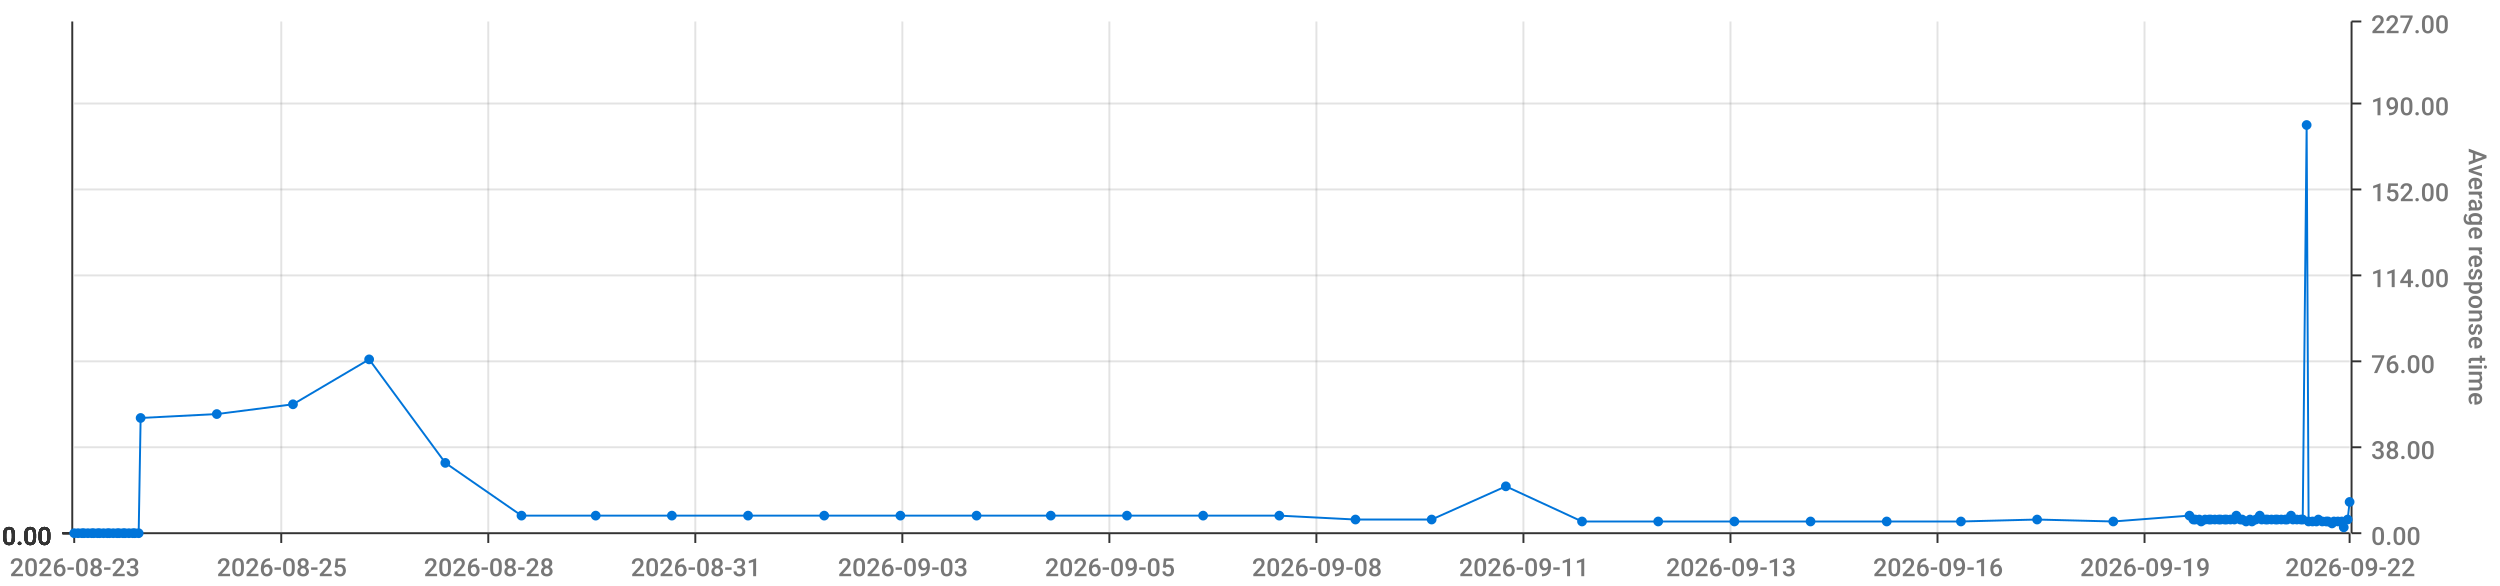
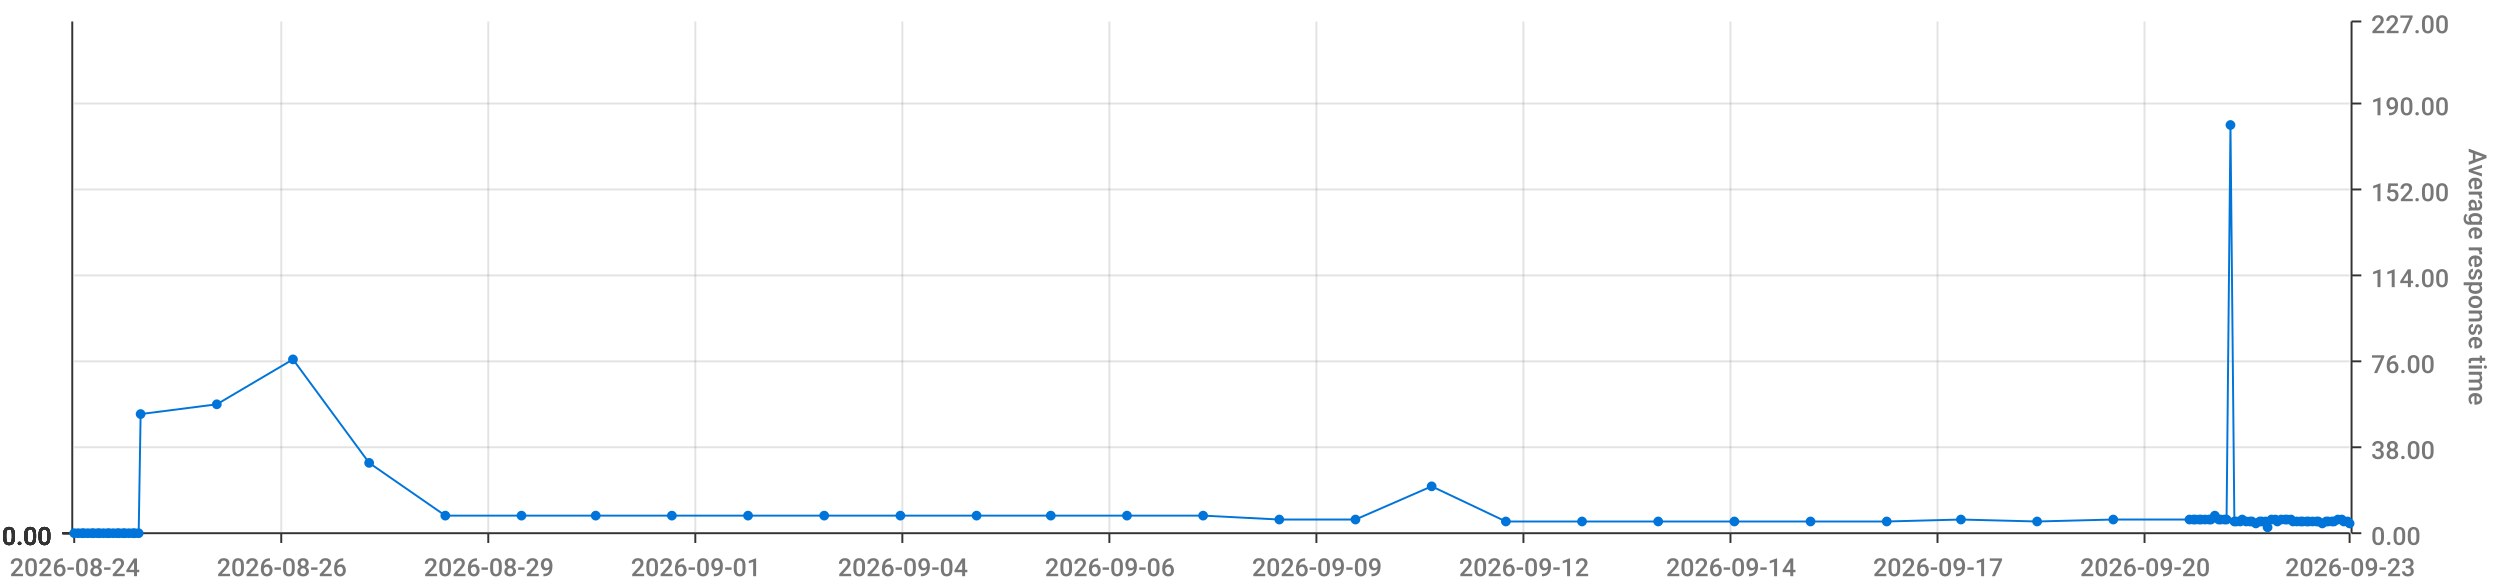
<svg xmlns="http://www.w3.org/2000/svg" viewBox="0 0 1280 300">
  <path d="M 0 0 L 1280 0 L 1280 300 L 0 300 L 0 0" style="stroke-width:0;stroke:rgba(255,255,255,1.0);fill:rgba(255,255,255,0.0)" />
  <path d="M 38 11 L 1203 11 L 1203 273 L 38 273 L 38 11" style="stroke-width:0;stroke:rgba(255,255,255,1.0);fill:rgba(255,255,255,0.0)" />
  <path d="M 38 273 L 1203 273" style="stroke-width:1;stroke:rgba(51,51,51,1.0);fill:rgba(255,255,255,0.0)" />
  <path d="M 38 273 L 38 278" style="stroke-width:1;stroke:rgba(51,51,51,1.0);fill:rgba(255,255,255,0.0)" />
-   <text x="5" y="295" style="stroke-width:0;stroke:none;fill:rgba(119,119,119,1.0);font-size:12.8px;font-family:'Roboto Medium',sans-serif">2026-08-23</text>
+   <text x="5" y="295" style="stroke-width:0;stroke:none;fill:rgba(119,119,119,1.0);font-size:12.8px;font-family:'Roboto Medium',sans-serif">2026-08-24</text>
  <path d="M 144 273 L 144 278" style="stroke-width:1;stroke:rgba(51,51,51,1.0);fill:rgba(255,255,255,0.0)" />
-   <text x="111" y="295" style="stroke-width:0;stroke:none;fill:rgba(119,119,119,1.0);font-size:12.8px;font-family:'Roboto Medium',sans-serif">2026-08-25</text>
+   <text x="111" y="295" style="stroke-width:0;stroke:none;fill:rgba(119,119,119,1.0);font-size:12.8px;font-family:'Roboto Medium',sans-serif">2026-08-26</text>
  <path d="M 250 273 L 250 278" style="stroke-width:1;stroke:rgba(51,51,51,1.0);fill:rgba(255,255,255,0.0)" />
-   <text x="217" y="295" style="stroke-width:0;stroke:none;fill:rgba(119,119,119,1.0);font-size:12.8px;font-family:'Roboto Medium',sans-serif">2026-08-28</text>
+   <text x="217" y="295" style="stroke-width:0;stroke:none;fill:rgba(119,119,119,1.0);font-size:12.8px;font-family:'Roboto Medium',sans-serif">2026-08-29</text>
  <path d="M 356 273 L 356 278" style="stroke-width:1;stroke:rgba(51,51,51,1.0);fill:rgba(255,255,255,0.0)" />
-   <text x="323" y="295" style="stroke-width:0;stroke:none;fill:rgba(119,119,119,1.0);font-size:12.8px;font-family:'Roboto Medium',sans-serif">2026-08-31</text>
+   <text x="323" y="295" style="stroke-width:0;stroke:none;fill:rgba(119,119,119,1.0);font-size:12.8px;font-family:'Roboto Medium',sans-serif">2026-09-01</text>
  <path d="M 462 273 L 462 278" style="stroke-width:1;stroke:rgba(51,51,51,1.0);fill:rgba(255,255,255,0.0)" />
-   <text x="429" y="295" style="stroke-width:0;stroke:none;fill:rgba(119,119,119,1.0);font-size:12.8px;font-family:'Roboto Medium',sans-serif">2026-09-03</text>
+   <text x="429" y="295" style="stroke-width:0;stroke:none;fill:rgba(119,119,119,1.0);font-size:12.8px;font-family:'Roboto Medium',sans-serif">2026-09-04</text>
  <path d="M 568 273 L 568 278" style="stroke-width:1;stroke:rgba(51,51,51,1.0);fill:rgba(255,255,255,0.0)" />
-   <text x="535" y="295" style="stroke-width:0;stroke:none;fill:rgba(119,119,119,1.0);font-size:12.8px;font-family:'Roboto Medium',sans-serif">2026-09-05</text>
+   <text x="535" y="295" style="stroke-width:0;stroke:none;fill:rgba(119,119,119,1.0);font-size:12.8px;font-family:'Roboto Medium',sans-serif">2026-09-06</text>
  <path d="M 674 273 L 674 278" style="stroke-width:1;stroke:rgba(51,51,51,1.0);fill:rgba(255,255,255,0.0)" />
-   <text x="641" y="295" style="stroke-width:0;stroke:none;fill:rgba(119,119,119,1.0);font-size:12.8px;font-family:'Roboto Medium',sans-serif">2026-09-08</text>
+   <text x="641" y="295" style="stroke-width:0;stroke:none;fill:rgba(119,119,119,1.0);font-size:12.8px;font-family:'Roboto Medium',sans-serif">2026-09-09</text>
  <path d="M 780 273 L 780 278" style="stroke-width:1;stroke:rgba(51,51,51,1.0);fill:rgba(255,255,255,0.0)" />
-   <text x="747" y="295" style="stroke-width:0;stroke:none;fill:rgba(119,119,119,1.0);font-size:12.8px;font-family:'Roboto Medium',sans-serif">2026-09-11</text>
+   <text x="747" y="295" style="stroke-width:0;stroke:none;fill:rgba(119,119,119,1.0);font-size:12.8px;font-family:'Roboto Medium',sans-serif">2026-09-12</text>
  <path d="M 886 273 L 886 278" style="stroke-width:1;stroke:rgba(51,51,51,1.0);fill:rgba(255,255,255,0.0)" />
-   <text x="853" y="295" style="stroke-width:0;stroke:none;fill:rgba(119,119,119,1.0);font-size:12.8px;font-family:'Roboto Medium',sans-serif">2026-09-13</text>
+   <text x="853" y="295" style="stroke-width:0;stroke:none;fill:rgba(119,119,119,1.0);font-size:12.8px;font-family:'Roboto Medium',sans-serif">2026-09-14</text>
  <path d="M 992 273 L 992 278" style="stroke-width:1;stroke:rgba(51,51,51,1.0);fill:rgba(255,255,255,0.0)" />
-   <text x="959" y="295" style="stroke-width:0;stroke:none;fill:rgba(119,119,119,1.0);font-size:12.8px;font-family:'Roboto Medium',sans-serif">2026-09-16</text>
+   <text x="959" y="295" style="stroke-width:0;stroke:none;fill:rgba(119,119,119,1.0);font-size:12.8px;font-family:'Roboto Medium',sans-serif">2026-09-17</text>
  <path d="M 1098 273 L 1098 278" style="stroke-width:1;stroke:rgba(51,51,51,1.0);fill:rgba(255,255,255,0.0)" />
-   <text x="1065" y="295" style="stroke-width:0;stroke:none;fill:rgba(119,119,119,1.0);font-size:12.8px;font-family:'Roboto Medium',sans-serif">2026-09-19</text>
+   <text x="1065" y="295" style="stroke-width:0;stroke:none;fill:rgba(119,119,119,1.0);font-size:12.8px;font-family:'Roboto Medium',sans-serif">2026-09-20</text>
  <path d="M 1203 273 L 1203 278" style="stroke-width:1;stroke:rgba(51,51,51,1.0);fill:rgba(255,255,255,0.0)" />
-   <text x="1170" y="295" style="stroke-width:0;stroke:none;fill:rgba(119,119,119,1.0);font-size:12.8px;font-family:'Roboto Medium',sans-serif">2026-09-22</text>
+   <text x="1170" y="295" style="stroke-width:0;stroke:none;fill:rgba(119,119,119,1.0);font-size:12.8px;font-family:'Roboto Medium',sans-serif">2026-09-23</text>
  <path d="M 144 273 L 144 11" style="stroke-width:1;stroke:rgba(119,119,119,0.2);fill:none" />
  <path d="M 250 273 L 250 11" style="stroke-width:1;stroke:rgba(119,119,119,0.2);fill:none" />
  <path d="M 356 273 L 356 11" style="stroke-width:1;stroke:rgba(119,119,119,0.2);fill:none" />
  <path d="M 462 273 L 462 11" style="stroke-width:1;stroke:rgba(119,119,119,0.2);fill:none" />
  <path d="M 568 273 L 568 11" style="stroke-width:1;stroke:rgba(119,119,119,0.2);fill:none" />
  <path d="M 674 273 L 674 11" style="stroke-width:1;stroke:rgba(119,119,119,0.2);fill:none" />
  <path d="M 780 273 L 780 11" style="stroke-width:1;stroke:rgba(119,119,119,0.2);fill:none" />
  <path d="M 886 273 L 886 11" style="stroke-width:1;stroke:rgba(119,119,119,0.2);fill:none" />
  <path d="M 992 273 L 992 11" style="stroke-width:1;stroke:rgba(119,119,119,0.2);fill:none" />
  <path d="M 1098 273 L 1098 11" style="stroke-width:1;stroke:rgba(119,119,119,0.2);fill:none" />
  <path d="M 1204 273 L 1204 11" style="stroke-width:1;stroke:rgba(51,51,51,1.0);fill:rgba(255,255,255,0.0)" />
  <path d="M 1204 273 L 1209 273" style="stroke-width:1;stroke:rgba(51,51,51,1.0);fill:rgba(255,255,255,0.0)" />
  <text x="1214" y="279" style="stroke-width:0;stroke:none;fill:rgba(119,119,119,1.0);font-size:12.8px;font-family:'Roboto Medium',sans-serif">0.00</text>
  <path d="M 1204 229 L 1209 229" style="stroke-width:1;stroke:rgba(51,51,51,1.0);fill:rgba(255,255,255,0.0)" />
  <text x="1214" y="235" style="stroke-width:0;stroke:none;fill:rgba(119,119,119,1.0);font-size:12.8px;font-family:'Roboto Medium',sans-serif">38.00</text>
  <path d="M 1204 185 L 1209 185" style="stroke-width:1;stroke:rgba(51,51,51,1.0);fill:rgba(255,255,255,0.0)" />
  <text x="1214" y="191" style="stroke-width:0;stroke:none;fill:rgba(119,119,119,1.0);font-size:12.8px;font-family:'Roboto Medium',sans-serif">76.00</text>
  <path d="M 1204 141 L 1209 141" style="stroke-width:1;stroke:rgba(51,51,51,1.0);fill:rgba(255,255,255,0.0)" />
  <text x="1214" y="147" style="stroke-width:0;stroke:none;fill:rgba(119,119,119,1.0);font-size:12.8px;font-family:'Roboto Medium',sans-serif">114.00</text>
  <path d="M 1204 97 L 1209 97" style="stroke-width:1;stroke:rgba(51,51,51,1.0);fill:rgba(255,255,255,0.0)" />
  <text x="1214" y="103" style="stroke-width:0;stroke:none;fill:rgba(119,119,119,1.0);font-size:12.8px;font-family:'Roboto Medium',sans-serif">152.00</text>
  <path d="M 1204 53 L 1209 53" style="stroke-width:1;stroke:rgba(51,51,51,1.0);fill:rgba(255,255,255,0.0)" />
  <text x="1214" y="59" style="stroke-width:0;stroke:none;fill:rgba(119,119,119,1.0);font-size:12.8px;font-family:'Roboto Medium',sans-serif">190.00</text>
  <path d="M 1204 11 L 1209 11" style="stroke-width:1;stroke:rgba(51,51,51,1.0);fill:rgba(255,255,255,0.0)" />
  <text x="1214" y="17" style="stroke-width:0;stroke:none;fill:rgba(119,119,119,1.0);font-size:12.8px;font-family:'Roboto Medium',sans-serif">227.00</text>
  <text x="1264" y="76" style="stroke-width:0;stroke:none;fill:rgba(119,119,119,1.0);font-size:12.8px;font-family:'Roboto Medium',sans-serif" transform="rotate(90.00,1264,76)">Average response time</text>
  <path d="M 38 273 L 1203 273" style="stroke-width:0;stroke:rgba(255,255,255,0.0);fill:none" />
  <path d="M 38 229 L 1203 229" style="stroke-width:1;stroke:rgba(119,119,119,0.2);fill:none" />
  <path d="M 38 185 L 1203 185" style="stroke-width:1;stroke:rgba(119,119,119,0.2);fill:none" />
  <path d="M 38 141 L 1203 141" style="stroke-width:1;stroke:rgba(119,119,119,0.2);fill:none" />
  <path d="M 38 97 L 1203 97" style="stroke-width:1;stroke:rgba(119,119,119,0.2);fill:none" />
  <path d="M 38 53 L 1203 53" style="stroke-width:1;stroke:rgba(119,119,119,0.2);fill:none" />
  <path d="M 37 273 L 37 11" style="stroke-width:1;stroke:rgba(51,51,51,1.0);fill:rgba(255,255,255,0.0)" />
  <path d="M 37 273 L 32 273" style="stroke-width:1;stroke:rgba(51,51,51,1.0);fill:rgba(255,255,255,0.0)" />
  <text x="1" y="279" style="stroke-width:0;stroke:none;fill:rgba(51,51,51,1.0);font-size:12.8px;font-family:'Roboto Medium',sans-serif">0.00</text>
  <path d="M 37 273 L 32 273" style="stroke-width:1;stroke:rgba(51,51,51,1.0);fill:rgba(255,255,255,0.0)" />
  <text x="1" y="279" style="stroke-width:0;stroke:none;fill:rgba(51,51,51,1.0);font-size:12.8px;font-family:'Roboto Medium',sans-serif">0.00</text>
  <path d="M 37 273 L 32 273" style="stroke-width:1;stroke:rgba(51,51,51,1.0);fill:rgba(255,255,255,0.0)" />
  <text x="1" y="279" style="stroke-width:0;stroke:none;fill:rgba(51,51,51,1.0);font-size:12.8px;font-family:'Roboto Medium',sans-serif">0.00</text>
  <path d="M 37 273 L 32 273" style="stroke-width:1;stroke:rgba(51,51,51,1.0);fill:rgba(255,255,255,0.0)" />
  <text x="1" y="279" style="stroke-width:0;stroke:none;fill:rgba(51,51,51,1.0);font-size:12.8px;font-family:'Roboto Medium',sans-serif">0.00</text>
  <path d="M 37 273 L 32 273" style="stroke-width:1;stroke:rgba(51,51,51,1.0);fill:rgba(255,255,255,0.0)" />
  <text x="1" y="279" style="stroke-width:0;stroke:none;fill:rgba(51,51,51,1.0);font-size:12.8px;font-family:'Roboto Medium',sans-serif">0.00</text>
  <path d="M 37 273 L 32 273" style="stroke-width:1;stroke:rgba(51,51,51,1.0);fill:rgba(255,255,255,0.0)" />
  <text x="1" y="279" style="stroke-width:0;stroke:none;fill:rgba(51,51,51,1.0);font-size:12.8px;font-family:'Roboto Medium',sans-serif">0.00</text>
  <path d="M 37 273 L 32 273" style="stroke-width:1;stroke:rgba(51,51,51,1.0);fill:rgba(255,255,255,0.0)" />
  <text x="1" y="279" style="stroke-width:0;stroke:none;fill:rgba(51,51,51,1.0);font-size:12.8px;font-family:'Roboto Medium',sans-serif">0.00</text>
  <path d="M 38 273 L 1203 273" style="stroke-width:0;stroke:rgba(255,255,255,0.0);fill:none" />
  <path d="M 38 273 L 1203 273" style="stroke-width:0;stroke:rgba(255,255,255,0.0);fill:none" />
  <path d="M 38 273 L 1203 273" style="stroke-width:0;stroke:rgba(255,255,255,0.0);fill:none" />
  <path d="M 38 273 L 1203 273" style="stroke-width:0;stroke:rgba(255,255,255,0.0);fill:none" />
  <path d="M 38 273 L 1203 273" style="stroke-width:0;stroke:rgba(255,255,255,0.0);fill:none" />
  <path d="M 38 273 L 1203 273" style="stroke-width:0;stroke:rgba(255,255,255,0.0);fill:none" />
-   <path d="M 38 273 L 40 273 L 42 273 L 43 273 L 45 273 L 47 273 L 48 273 L 50 273 L 51 273 L 53 273 L 55 273 L 56 273 L 58 273 L 60 273 L 61 273 L 63 273 L 64 273 L 66 273 L 68 273 L 69 273 L 71 273 L 72 214 L 111 212 L 150 207 L 189 184 L 228 237 L 267 264 L 305 264 L 344 264 L 383 264 L 422 264 L 461 264 L 500 264 L 538 264 L 577 264 L 616 264 L 655 264 L 694 266 L 733 266 L 771 249 L 810 267 L 849 267 L 888 267 L 927 267 L 966 267 L 1004 267 L 1043 266 L 1082 267 L 1121 264 L 1123 266 L 1124 266 L 1126 266 L 1127 267 L 1129 266 L 1131 266 L 1132 266 L 1134 266 L 1136 266 L 1137 266 L 1139 266 L 1140 266 L 1142 266 L 1144 266 L 1145 264 L 1147 266 L 1148 266 L 1150 267 L 1152 266 L 1153 267 L 1155 266 L 1157 264 L 1158 266 L 1160 266 L 1161 266 L 1163 266 L 1165 266 L 1166 266 L 1168 266 L 1170 266 L 1171 266 L 1173 264 L 1174 266 L 1176 266 L 1178 266 L 1179 266 L 1181 64 L 1182 267 L 1184 267 L 1186 267 L 1187 266 L 1189 267 L 1191 267 L 1192 267 L 1194 268 L 1195 267 L 1197 267 L 1199 267 L 1200 270 L 1202 266 L 1203 257" style="stroke-width:1;stroke:rgba(0,116,217,1.0);fill:rgba(255,255,255,0.0)" />
+   <path d="M 38 273 L 40 273 L 42 273 L 43 273 L 45 273 L 47 273 L 48 273 L 50 273 L 51 273 L 53 273 L 55 273 L 56 273 L 58 273 L 60 273 L 61 273 L 63 273 L 64 273 L 66 273 L 68 273 L 69 273 L 71 273 L 72 212 L 111 207 L 150 184 L 189 237 L 228 264 L 267 264 L 305 264 L 344 264 L 383 264 L 422 264 L 461 264 L 500 264 L 538 264 L 577 264 L 616 264 L 655 266 L 694 266 L 733 249 L 771 267 L 810 267 L 849 267 L 888 267 L 927 267 L 966 267 L 1004 266 L 1043 267 L 1082 266 L 1121 266 L 1123 266 L 1124 266 L 1126 266 L 1127 266 L 1129 266 L 1131 266 L 1132 266 L 1134 264 L 1136 266 L 1137 266 L 1139 266 L 1140 266 L 1142 64 L 1144 267 L 1145 267 L 1147 267 L 1148 266 L 1150 267 L 1152 267 L 1153 267 L 1155 268 L 1157 267 L 1158 267 L 1160 267 L 1161 270 L 1163 266 L 1165 266 L 1166 267 L 1168 266 L 1170 266 L 1171 266 L 1173 266 L 1174 267 L 1176 267 L 1178 267 L 1179 267 L 1181 267 L 1182 267 L 1184 267 L 1186 267 L 1187 267 L 1189 268 L 1191 267 L 1192 267 L 1194 267 L 1195 267 L 1197 266 L 1199 266 L 1200 267 L 1202 267 L 1203 268" style="stroke-width:1;stroke:rgba(0,116,217,1.0);fill:rgba(255,255,255,0.0)" />
  <circle cx="38" cy="273" r="2" style="stroke-width:1;stroke:rgba(0,116,217,1.0);fill:rgba(0,116,217,1.0)" />
  <path d="" style="stroke-width:1;stroke:rgba(0,116,217,1.0);fill:rgba(0,116,217,1.0)" />
  <circle cx="40" cy="273" r="2" style="stroke-width:1;stroke:rgba(0,116,217,1.0);fill:rgba(0,116,217,1.0)" />
  <path d="" style="stroke-width:1;stroke:rgba(0,116,217,1.0);fill:rgba(0,116,217,1.0)" />
  <circle cx="42" cy="273" r="2" style="stroke-width:1;stroke:rgba(0,116,217,1.0);fill:rgba(0,116,217,1.0)" />
  <path d="" style="stroke-width:1;stroke:rgba(0,116,217,1.0);fill:rgba(0,116,217,1.0)" />
  <circle cx="43" cy="273" r="2" style="stroke-width:1;stroke:rgba(0,116,217,1.0);fill:rgba(0,116,217,1.0)" />
  <path d="" style="stroke-width:1;stroke:rgba(0,116,217,1.0);fill:rgba(0,116,217,1.0)" />
  <circle cx="45" cy="273" r="2" style="stroke-width:1;stroke:rgba(0,116,217,1.0);fill:rgba(0,116,217,1.0)" />
  <path d="" style="stroke-width:1;stroke:rgba(0,116,217,1.0);fill:rgba(0,116,217,1.0)" />
  <circle cx="47" cy="273" r="2" style="stroke-width:1;stroke:rgba(0,116,217,1.0);fill:rgba(0,116,217,1.0)" />
  <path d="" style="stroke-width:1;stroke:rgba(0,116,217,1.0);fill:rgba(0,116,217,1.0)" />
  <circle cx="48" cy="273" r="2" style="stroke-width:1;stroke:rgba(0,116,217,1.0);fill:rgba(0,116,217,1.0)" />
  <path d="" style="stroke-width:1;stroke:rgba(0,116,217,1.0);fill:rgba(0,116,217,1.0)" />
  <circle cx="50" cy="273" r="2" style="stroke-width:1;stroke:rgba(0,116,217,1.0);fill:rgba(0,116,217,1.0)" />
  <path d="" style="stroke-width:1;stroke:rgba(0,116,217,1.0);fill:rgba(0,116,217,1.0)" />
  <circle cx="51" cy="273" r="2" style="stroke-width:1;stroke:rgba(0,116,217,1.0);fill:rgba(0,116,217,1.0)" />
  <path d="" style="stroke-width:1;stroke:rgba(0,116,217,1.0);fill:rgba(0,116,217,1.0)" />
  <circle cx="53" cy="273" r="2" style="stroke-width:1;stroke:rgba(0,116,217,1.0);fill:rgba(0,116,217,1.0)" />
  <path d="" style="stroke-width:1;stroke:rgba(0,116,217,1.0);fill:rgba(0,116,217,1.0)" />
  <circle cx="55" cy="273" r="2" style="stroke-width:1;stroke:rgba(0,116,217,1.0);fill:rgba(0,116,217,1.0)" />
  <path d="" style="stroke-width:1;stroke:rgba(0,116,217,1.0);fill:rgba(0,116,217,1.0)" />
  <circle cx="56" cy="273" r="2" style="stroke-width:1;stroke:rgba(0,116,217,1.0);fill:rgba(0,116,217,1.0)" />
  <path d="" style="stroke-width:1;stroke:rgba(0,116,217,1.0);fill:rgba(0,116,217,1.0)" />
  <circle cx="58" cy="273" r="2" style="stroke-width:1;stroke:rgba(0,116,217,1.0);fill:rgba(0,116,217,1.0)" />
  <path d="" style="stroke-width:1;stroke:rgba(0,116,217,1.0);fill:rgba(0,116,217,1.0)" />
  <circle cx="60" cy="273" r="2" style="stroke-width:1;stroke:rgba(0,116,217,1.0);fill:rgba(0,116,217,1.0)" />
  <path d="" style="stroke-width:1;stroke:rgba(0,116,217,1.0);fill:rgba(0,116,217,1.0)" />
  <circle cx="61" cy="273" r="2" style="stroke-width:1;stroke:rgba(0,116,217,1.0);fill:rgba(0,116,217,1.0)" />
  <path d="" style="stroke-width:1;stroke:rgba(0,116,217,1.0);fill:rgba(0,116,217,1.0)" />
  <circle cx="63" cy="273" r="2" style="stroke-width:1;stroke:rgba(0,116,217,1.0);fill:rgba(0,116,217,1.0)" />
  <path d="" style="stroke-width:1;stroke:rgba(0,116,217,1.0);fill:rgba(0,116,217,1.0)" />
  <circle cx="64" cy="273" r="2" style="stroke-width:1;stroke:rgba(0,116,217,1.0);fill:rgba(0,116,217,1.0)" />
  <path d="" style="stroke-width:1;stroke:rgba(0,116,217,1.0);fill:rgba(0,116,217,1.0)" />
  <circle cx="66" cy="273" r="2" style="stroke-width:1;stroke:rgba(0,116,217,1.0);fill:rgba(0,116,217,1.0)" />
  <path d="" style="stroke-width:1;stroke:rgba(0,116,217,1.0);fill:rgba(0,116,217,1.0)" />
  <circle cx="68" cy="273" r="2" style="stroke-width:1;stroke:rgba(0,116,217,1.0);fill:rgba(0,116,217,1.0)" />
  <path d="" style="stroke-width:1;stroke:rgba(0,116,217,1.0);fill:rgba(0,116,217,1.0)" />
  <circle cx="69" cy="273" r="2" style="stroke-width:1;stroke:rgba(0,116,217,1.0);fill:rgba(0,116,217,1.0)" />
  <path d="" style="stroke-width:1;stroke:rgba(0,116,217,1.0);fill:rgba(0,116,217,1.0)" />
  <circle cx="71" cy="273" r="2" style="stroke-width:1;stroke:rgba(0,116,217,1.0);fill:rgba(0,116,217,1.0)" />
  <path d="" style="stroke-width:1;stroke:rgba(0,116,217,1.0);fill:rgba(0,116,217,1.0)" />
-   <circle cx="72" cy="214" r="2" style="stroke-width:1;stroke:rgba(0,116,217,1.0);fill:rgba(0,116,217,1.0)" />
-   <path d="" style="stroke-width:1;stroke:rgba(0,116,217,1.0);fill:rgba(0,116,217,1.0)" />
-   <circle cx="111" cy="212" r="2" style="stroke-width:1;stroke:rgba(0,116,217,1.0);fill:rgba(0,116,217,1.0)" />
-   <path d="" style="stroke-width:1;stroke:rgba(0,116,217,1.0);fill:rgba(0,116,217,1.0)" />
-   <circle cx="150" cy="207" r="2" style="stroke-width:1;stroke:rgba(0,116,217,1.0);fill:rgba(0,116,217,1.0)" />
-   <path d="" style="stroke-width:1;stroke:rgba(0,116,217,1.0);fill:rgba(0,116,217,1.0)" />
-   <circle cx="189" cy="184" r="2" style="stroke-width:1;stroke:rgba(0,116,217,1.0);fill:rgba(0,116,217,1.0)" />
-   <path d="" style="stroke-width:1;stroke:rgba(0,116,217,1.0);fill:rgba(0,116,217,1.0)" />
-   <circle cx="228" cy="237" r="2" style="stroke-width:1;stroke:rgba(0,116,217,1.0);fill:rgba(0,116,217,1.0)" />
+   <circle cx="72" cy="212" r="2" style="stroke-width:1;stroke:rgba(0,116,217,1.0);fill:rgba(0,116,217,1.0)" />
+   <path d="" style="stroke-width:1;stroke:rgba(0,116,217,1.0);fill:rgba(0,116,217,1.0)" />
+   <circle cx="111" cy="207" r="2" style="stroke-width:1;stroke:rgba(0,116,217,1.0);fill:rgba(0,116,217,1.0)" />
+   <path d="" style="stroke-width:1;stroke:rgba(0,116,217,1.0);fill:rgba(0,116,217,1.0)" />
+   <circle cx="150" cy="184" r="2" style="stroke-width:1;stroke:rgba(0,116,217,1.0);fill:rgba(0,116,217,1.0)" />
+   <path d="" style="stroke-width:1;stroke:rgba(0,116,217,1.0);fill:rgba(0,116,217,1.0)" />
+   <circle cx="189" cy="237" r="2" style="stroke-width:1;stroke:rgba(0,116,217,1.0);fill:rgba(0,116,217,1.0)" />
+   <path d="" style="stroke-width:1;stroke:rgba(0,116,217,1.0);fill:rgba(0,116,217,1.0)" />
+   <circle cx="228" cy="264" r="2" style="stroke-width:1;stroke:rgba(0,116,217,1.0);fill:rgba(0,116,217,1.0)" />
  <path d="" style="stroke-width:1;stroke:rgba(0,116,217,1.0);fill:rgba(0,116,217,1.0)" />
  <circle cx="267" cy="264" r="2" style="stroke-width:1;stroke:rgba(0,116,217,1.0);fill:rgba(0,116,217,1.0)" />
  <path d="" style="stroke-width:1;stroke:rgba(0,116,217,1.0);fill:rgba(0,116,217,1.0)" />
  <circle cx="305" cy="264" r="2" style="stroke-width:1;stroke:rgba(0,116,217,1.0);fill:rgba(0,116,217,1.0)" />
  <path d="" style="stroke-width:1;stroke:rgba(0,116,217,1.0);fill:rgba(0,116,217,1.0)" />
  <circle cx="344" cy="264" r="2" style="stroke-width:1;stroke:rgba(0,116,217,1.0);fill:rgba(0,116,217,1.0)" />
  <path d="" style="stroke-width:1;stroke:rgba(0,116,217,1.0);fill:rgba(0,116,217,1.0)" />
  <circle cx="383" cy="264" r="2" style="stroke-width:1;stroke:rgba(0,116,217,1.0);fill:rgba(0,116,217,1.0)" />
  <path d="" style="stroke-width:1;stroke:rgba(0,116,217,1.0);fill:rgba(0,116,217,1.0)" />
  <circle cx="422" cy="264" r="2" style="stroke-width:1;stroke:rgba(0,116,217,1.0);fill:rgba(0,116,217,1.0)" />
  <path d="" style="stroke-width:1;stroke:rgba(0,116,217,1.0);fill:rgba(0,116,217,1.0)" />
  <circle cx="461" cy="264" r="2" style="stroke-width:1;stroke:rgba(0,116,217,1.0);fill:rgba(0,116,217,1.0)" />
  <path d="" style="stroke-width:1;stroke:rgba(0,116,217,1.0);fill:rgba(0,116,217,1.0)" />
  <circle cx="500" cy="264" r="2" style="stroke-width:1;stroke:rgba(0,116,217,1.0);fill:rgba(0,116,217,1.0)" />
  <path d="" style="stroke-width:1;stroke:rgba(0,116,217,1.0);fill:rgba(0,116,217,1.0)" />
  <circle cx="538" cy="264" r="2" style="stroke-width:1;stroke:rgba(0,116,217,1.0);fill:rgba(0,116,217,1.0)" />
  <path d="" style="stroke-width:1;stroke:rgba(0,116,217,1.0);fill:rgba(0,116,217,1.0)" />
  <circle cx="577" cy="264" r="2" style="stroke-width:1;stroke:rgba(0,116,217,1.0);fill:rgba(0,116,217,1.0)" />
  <path d="" style="stroke-width:1;stroke:rgba(0,116,217,1.0);fill:rgba(0,116,217,1.0)" />
  <circle cx="616" cy="264" r="2" style="stroke-width:1;stroke:rgba(0,116,217,1.0);fill:rgba(0,116,217,1.0)" />
  <path d="" style="stroke-width:1;stroke:rgba(0,116,217,1.0);fill:rgba(0,116,217,1.0)" />
-   <circle cx="655" cy="264" r="2" style="stroke-width:1;stroke:rgba(0,116,217,1.0);fill:rgba(0,116,217,1.0)" />
+   <circle cx="655" cy="266" r="2" style="stroke-width:1;stroke:rgba(0,116,217,1.0);fill:rgba(0,116,217,1.0)" />
  <path d="" style="stroke-width:1;stroke:rgba(0,116,217,1.0);fill:rgba(0,116,217,1.0)" />
  <circle cx="694" cy="266" r="2" style="stroke-width:1;stroke:rgba(0,116,217,1.0);fill:rgba(0,116,217,1.0)" />
  <path d="" style="stroke-width:1;stroke:rgba(0,116,217,1.0);fill:rgba(0,116,217,1.0)" />
-   <circle cx="733" cy="266" r="2" style="stroke-width:1;stroke:rgba(0,116,217,1.0);fill:rgba(0,116,217,1.0)" />
-   <path d="" style="stroke-width:1;stroke:rgba(0,116,217,1.0);fill:rgba(0,116,217,1.0)" />
-   <circle cx="771" cy="249" r="2" style="stroke-width:1;stroke:rgba(0,116,217,1.0);fill:rgba(0,116,217,1.0)" />
+   <circle cx="733" cy="249" r="2" style="stroke-width:1;stroke:rgba(0,116,217,1.0);fill:rgba(0,116,217,1.0)" />
+   <path d="" style="stroke-width:1;stroke:rgba(0,116,217,1.0);fill:rgba(0,116,217,1.0)" />
+   <circle cx="771" cy="267" r="2" style="stroke-width:1;stroke:rgba(0,116,217,1.0);fill:rgba(0,116,217,1.0)" />
  <path d="" style="stroke-width:1;stroke:rgba(0,116,217,1.0);fill:rgba(0,116,217,1.0)" />
  <circle cx="810" cy="267" r="2" style="stroke-width:1;stroke:rgba(0,116,217,1.0);fill:rgba(0,116,217,1.0)" />
  <path d="" style="stroke-width:1;stroke:rgba(0,116,217,1.0);fill:rgba(0,116,217,1.0)" />
  <circle cx="849" cy="267" r="2" style="stroke-width:1;stroke:rgba(0,116,217,1.0);fill:rgba(0,116,217,1.0)" />
  <path d="" style="stroke-width:1;stroke:rgba(0,116,217,1.0);fill:rgba(0,116,217,1.0)" />
  <circle cx="888" cy="267" r="2" style="stroke-width:1;stroke:rgba(0,116,217,1.0);fill:rgba(0,116,217,1.0)" />
  <path d="" style="stroke-width:1;stroke:rgba(0,116,217,1.0);fill:rgba(0,116,217,1.0)" />
  <circle cx="927" cy="267" r="2" style="stroke-width:1;stroke:rgba(0,116,217,1.0);fill:rgba(0,116,217,1.0)" />
  <path d="" style="stroke-width:1;stroke:rgba(0,116,217,1.0);fill:rgba(0,116,217,1.0)" />
  <circle cx="966" cy="267" r="2" style="stroke-width:1;stroke:rgba(0,116,217,1.0);fill:rgba(0,116,217,1.0)" />
  <path d="" style="stroke-width:1;stroke:rgba(0,116,217,1.0);fill:rgba(0,116,217,1.0)" />
-   <circle cx="1004" cy="267" r="2" style="stroke-width:1;stroke:rgba(0,116,217,1.0);fill:rgba(0,116,217,1.0)" />
-   <path d="" style="stroke-width:1;stroke:rgba(0,116,217,1.0);fill:rgba(0,116,217,1.0)" />
-   <circle cx="1043" cy="266" r="2" style="stroke-width:1;stroke:rgba(0,116,217,1.0);fill:rgba(0,116,217,1.0)" />
-   <path d="" style="stroke-width:1;stroke:rgba(0,116,217,1.0);fill:rgba(0,116,217,1.0)" />
-   <circle cx="1082" cy="267" r="2" style="stroke-width:1;stroke:rgba(0,116,217,1.0);fill:rgba(0,116,217,1.0)" />
-   <path d="" style="stroke-width:1;stroke:rgba(0,116,217,1.0);fill:rgba(0,116,217,1.0)" />
-   <circle cx="1121" cy="264" r="2" style="stroke-width:1;stroke:rgba(0,116,217,1.0);fill:rgba(0,116,217,1.0)" />
+   <circle cx="1004" cy="266" r="2" style="stroke-width:1;stroke:rgba(0,116,217,1.0);fill:rgba(0,116,217,1.0)" />
+   <path d="" style="stroke-width:1;stroke:rgba(0,116,217,1.0);fill:rgba(0,116,217,1.0)" />
+   <circle cx="1043" cy="267" r="2" style="stroke-width:1;stroke:rgba(0,116,217,1.0);fill:rgba(0,116,217,1.0)" />
+   <path d="" style="stroke-width:1;stroke:rgba(0,116,217,1.0);fill:rgba(0,116,217,1.0)" />
+   <circle cx="1082" cy="266" r="2" style="stroke-width:1;stroke:rgba(0,116,217,1.0);fill:rgba(0,116,217,1.0)" />
+   <path d="" style="stroke-width:1;stroke:rgba(0,116,217,1.0);fill:rgba(0,116,217,1.0)" />
+   <circle cx="1121" cy="266" r="2" style="stroke-width:1;stroke:rgba(0,116,217,1.0);fill:rgba(0,116,217,1.0)" />
  <path d="" style="stroke-width:1;stroke:rgba(0,116,217,1.0);fill:rgba(0,116,217,1.0)" />
  <circle cx="1123" cy="266" r="2" style="stroke-width:1;stroke:rgba(0,116,217,1.0);fill:rgba(0,116,217,1.0)" />
  <path d="" style="stroke-width:1;stroke:rgba(0,116,217,1.0);fill:rgba(0,116,217,1.0)" />
  <circle cx="1124" cy="266" r="2" style="stroke-width:1;stroke:rgba(0,116,217,1.0);fill:rgba(0,116,217,1.0)" />
  <path d="" style="stroke-width:1;stroke:rgba(0,116,217,1.0);fill:rgba(0,116,217,1.0)" />
  <circle cx="1126" cy="266" r="2" style="stroke-width:1;stroke:rgba(0,116,217,1.0);fill:rgba(0,116,217,1.0)" />
  <path d="" style="stroke-width:1;stroke:rgba(0,116,217,1.0);fill:rgba(0,116,217,1.0)" />
-   <circle cx="1127" cy="267" r="2" style="stroke-width:1;stroke:rgba(0,116,217,1.0);fill:rgba(0,116,217,1.0)" />
+   <circle cx="1127" cy="266" r="2" style="stroke-width:1;stroke:rgba(0,116,217,1.0);fill:rgba(0,116,217,1.0)" />
  <path d="" style="stroke-width:1;stroke:rgba(0,116,217,1.0);fill:rgba(0,116,217,1.0)" />
  <circle cx="1129" cy="266" r="2" style="stroke-width:1;stroke:rgba(0,116,217,1.0);fill:rgba(0,116,217,1.0)" />
  <path d="" style="stroke-width:1;stroke:rgba(0,116,217,1.0);fill:rgba(0,116,217,1.0)" />
  <circle cx="1131" cy="266" r="2" style="stroke-width:1;stroke:rgba(0,116,217,1.0);fill:rgba(0,116,217,1.0)" />
  <path d="" style="stroke-width:1;stroke:rgba(0,116,217,1.0);fill:rgba(0,116,217,1.0)" />
  <circle cx="1132" cy="266" r="2" style="stroke-width:1;stroke:rgba(0,116,217,1.0);fill:rgba(0,116,217,1.0)" />
  <path d="" style="stroke-width:1;stroke:rgba(0,116,217,1.0);fill:rgba(0,116,217,1.0)" />
-   <circle cx="1134" cy="266" r="2" style="stroke-width:1;stroke:rgba(0,116,217,1.0);fill:rgba(0,116,217,1.0)" />
+   <circle cx="1134" cy="264" r="2" style="stroke-width:1;stroke:rgba(0,116,217,1.0);fill:rgba(0,116,217,1.0)" />
  <path d="" style="stroke-width:1;stroke:rgba(0,116,217,1.0);fill:rgba(0,116,217,1.0)" />
  <circle cx="1136" cy="266" r="2" style="stroke-width:1;stroke:rgba(0,116,217,1.0);fill:rgba(0,116,217,1.0)" />
  <path d="" style="stroke-width:1;stroke:rgba(0,116,217,1.0);fill:rgba(0,116,217,1.0)" />
  <circle cx="1137" cy="266" r="2" style="stroke-width:1;stroke:rgba(0,116,217,1.0);fill:rgba(0,116,217,1.0)" />
  <path d="" style="stroke-width:1;stroke:rgba(0,116,217,1.0);fill:rgba(0,116,217,1.0)" />
  <circle cx="1139" cy="266" r="2" style="stroke-width:1;stroke:rgba(0,116,217,1.0);fill:rgba(0,116,217,1.0)" />
  <path d="" style="stroke-width:1;stroke:rgba(0,116,217,1.0);fill:rgba(0,116,217,1.0)" />
  <circle cx="1140" cy="266" r="2" style="stroke-width:1;stroke:rgba(0,116,217,1.0);fill:rgba(0,116,217,1.0)" />
  <path d="" style="stroke-width:1;stroke:rgba(0,116,217,1.0);fill:rgba(0,116,217,1.0)" />
-   <circle cx="1142" cy="266" r="2" style="stroke-width:1;stroke:rgba(0,116,217,1.0);fill:rgba(0,116,217,1.0)" />
-   <path d="" style="stroke-width:1;stroke:rgba(0,116,217,1.0);fill:rgba(0,116,217,1.0)" />
-   <circle cx="1144" cy="266" r="2" style="stroke-width:1;stroke:rgba(0,116,217,1.0);fill:rgba(0,116,217,1.0)" />
-   <path d="" style="stroke-width:1;stroke:rgba(0,116,217,1.0);fill:rgba(0,116,217,1.0)" />
-   <circle cx="1145" cy="264" r="2" style="stroke-width:1;stroke:rgba(0,116,217,1.0);fill:rgba(0,116,217,1.0)" />
-   <path d="" style="stroke-width:1;stroke:rgba(0,116,217,1.0);fill:rgba(0,116,217,1.0)" />
-   <circle cx="1147" cy="266" r="2" style="stroke-width:1;stroke:rgba(0,116,217,1.0);fill:rgba(0,116,217,1.0)" />
+   <circle cx="1142" cy="64" r="2" style="stroke-width:1;stroke:rgba(0,116,217,1.0);fill:rgba(0,116,217,1.0)" />
+   <path d="" style="stroke-width:1;stroke:rgba(0,116,217,1.0);fill:rgba(0,116,217,1.0)" />
+   <circle cx="1144" cy="267" r="2" style="stroke-width:1;stroke:rgba(0,116,217,1.0);fill:rgba(0,116,217,1.0)" />
+   <path d="" style="stroke-width:1;stroke:rgba(0,116,217,1.0);fill:rgba(0,116,217,1.0)" />
+   <circle cx="1145" cy="267" r="2" style="stroke-width:1;stroke:rgba(0,116,217,1.0);fill:rgba(0,116,217,1.0)" />
+   <path d="" style="stroke-width:1;stroke:rgba(0,116,217,1.0);fill:rgba(0,116,217,1.0)" />
+   <circle cx="1147" cy="267" r="2" style="stroke-width:1;stroke:rgba(0,116,217,1.0);fill:rgba(0,116,217,1.0)" />
  <path d="" style="stroke-width:1;stroke:rgba(0,116,217,1.0);fill:rgba(0,116,217,1.0)" />
  <circle cx="1148" cy="266" r="2" style="stroke-width:1;stroke:rgba(0,116,217,1.0);fill:rgba(0,116,217,1.0)" />
  <path d="" style="stroke-width:1;stroke:rgba(0,116,217,1.0);fill:rgba(0,116,217,1.0)" />
  <circle cx="1150" cy="267" r="2" style="stroke-width:1;stroke:rgba(0,116,217,1.0);fill:rgba(0,116,217,1.0)" />
  <path d="" style="stroke-width:1;stroke:rgba(0,116,217,1.0);fill:rgba(0,116,217,1.0)" />
-   <circle cx="1152" cy="266" r="2" style="stroke-width:1;stroke:rgba(0,116,217,1.0);fill:rgba(0,116,217,1.0)" />
+   <circle cx="1152" cy="267" r="2" style="stroke-width:1;stroke:rgba(0,116,217,1.0);fill:rgba(0,116,217,1.0)" />
  <path d="" style="stroke-width:1;stroke:rgba(0,116,217,1.0);fill:rgba(0,116,217,1.0)" />
  <circle cx="1153" cy="267" r="2" style="stroke-width:1;stroke:rgba(0,116,217,1.0);fill:rgba(0,116,217,1.0)" />
  <path d="" style="stroke-width:1;stroke:rgba(0,116,217,1.0);fill:rgba(0,116,217,1.0)" />
-   <circle cx="1155" cy="266" r="2" style="stroke-width:1;stroke:rgba(0,116,217,1.0);fill:rgba(0,116,217,1.0)" />
-   <path d="" style="stroke-width:1;stroke:rgba(0,116,217,1.0);fill:rgba(0,116,217,1.0)" />
-   <circle cx="1157" cy="264" r="2" style="stroke-width:1;stroke:rgba(0,116,217,1.0);fill:rgba(0,116,217,1.0)" />
-   <path d="" style="stroke-width:1;stroke:rgba(0,116,217,1.0);fill:rgba(0,116,217,1.0)" />
-   <circle cx="1158" cy="266" r="2" style="stroke-width:1;stroke:rgba(0,116,217,1.0);fill:rgba(0,116,217,1.0)" />
-   <path d="" style="stroke-width:1;stroke:rgba(0,116,217,1.0);fill:rgba(0,116,217,1.0)" />
-   <circle cx="1160" cy="266" r="2" style="stroke-width:1;stroke:rgba(0,116,217,1.0);fill:rgba(0,116,217,1.0)" />
-   <path d="" style="stroke-width:1;stroke:rgba(0,116,217,1.0);fill:rgba(0,116,217,1.0)" />
-   <circle cx="1161" cy="266" r="2" style="stroke-width:1;stroke:rgba(0,116,217,1.0);fill:rgba(0,116,217,1.0)" />
+   <circle cx="1155" cy="268" r="2" style="stroke-width:1;stroke:rgba(0,116,217,1.0);fill:rgba(0,116,217,1.0)" />
+   <path d="" style="stroke-width:1;stroke:rgba(0,116,217,1.0);fill:rgba(0,116,217,1.0)" />
+   <circle cx="1157" cy="267" r="2" style="stroke-width:1;stroke:rgba(0,116,217,1.0);fill:rgba(0,116,217,1.0)" />
+   <path d="" style="stroke-width:1;stroke:rgba(0,116,217,1.0);fill:rgba(0,116,217,1.0)" />
+   <circle cx="1158" cy="267" r="2" style="stroke-width:1;stroke:rgba(0,116,217,1.0);fill:rgba(0,116,217,1.0)" />
+   <path d="" style="stroke-width:1;stroke:rgba(0,116,217,1.0);fill:rgba(0,116,217,1.0)" />
+   <circle cx="1160" cy="267" r="2" style="stroke-width:1;stroke:rgba(0,116,217,1.0);fill:rgba(0,116,217,1.0)" />
+   <path d="" style="stroke-width:1;stroke:rgba(0,116,217,1.0);fill:rgba(0,116,217,1.0)" />
+   <circle cx="1161" cy="270" r="2" style="stroke-width:1;stroke:rgba(0,116,217,1.0);fill:rgba(0,116,217,1.0)" />
  <path d="" style="stroke-width:1;stroke:rgba(0,116,217,1.0);fill:rgba(0,116,217,1.0)" />
  <circle cx="1163" cy="266" r="2" style="stroke-width:1;stroke:rgba(0,116,217,1.0);fill:rgba(0,116,217,1.0)" />
  <path d="" style="stroke-width:1;stroke:rgba(0,116,217,1.0);fill:rgba(0,116,217,1.0)" />
  <circle cx="1165" cy="266" r="2" style="stroke-width:1;stroke:rgba(0,116,217,1.0);fill:rgba(0,116,217,1.0)" />
  <path d="" style="stroke-width:1;stroke:rgba(0,116,217,1.0);fill:rgba(0,116,217,1.0)" />
-   <circle cx="1166" cy="266" r="2" style="stroke-width:1;stroke:rgba(0,116,217,1.0);fill:rgba(0,116,217,1.0)" />
+   <circle cx="1166" cy="267" r="2" style="stroke-width:1;stroke:rgba(0,116,217,1.0);fill:rgba(0,116,217,1.0)" />
  <path d="" style="stroke-width:1;stroke:rgba(0,116,217,1.0);fill:rgba(0,116,217,1.0)" />
  <circle cx="1168" cy="266" r="2" style="stroke-width:1;stroke:rgba(0,116,217,1.0);fill:rgba(0,116,217,1.0)" />
  <path d="" style="stroke-width:1;stroke:rgba(0,116,217,1.0);fill:rgba(0,116,217,1.0)" />
  <circle cx="1170" cy="266" r="2" style="stroke-width:1;stroke:rgba(0,116,217,1.0);fill:rgba(0,116,217,1.0)" />
  <path d="" style="stroke-width:1;stroke:rgba(0,116,217,1.0);fill:rgba(0,116,217,1.0)" />
  <circle cx="1171" cy="266" r="2" style="stroke-width:1;stroke:rgba(0,116,217,1.0);fill:rgba(0,116,217,1.0)" />
  <path d="" style="stroke-width:1;stroke:rgba(0,116,217,1.0);fill:rgba(0,116,217,1.0)" />
-   <circle cx="1173" cy="264" r="2" style="stroke-width:1;stroke:rgba(0,116,217,1.0);fill:rgba(0,116,217,1.0)" />
-   <path d="" style="stroke-width:1;stroke:rgba(0,116,217,1.0);fill:rgba(0,116,217,1.0)" />
-   <circle cx="1174" cy="266" r="2" style="stroke-width:1;stroke:rgba(0,116,217,1.0);fill:rgba(0,116,217,1.0)" />
-   <path d="" style="stroke-width:1;stroke:rgba(0,116,217,1.0);fill:rgba(0,116,217,1.0)" />
-   <circle cx="1176" cy="266" r="2" style="stroke-width:1;stroke:rgba(0,116,217,1.0);fill:rgba(0,116,217,1.0)" />
-   <path d="" style="stroke-width:1;stroke:rgba(0,116,217,1.0);fill:rgba(0,116,217,1.0)" />
-   <circle cx="1178" cy="266" r="2" style="stroke-width:1;stroke:rgba(0,116,217,1.0);fill:rgba(0,116,217,1.0)" />
-   <path d="" style="stroke-width:1;stroke:rgba(0,116,217,1.0);fill:rgba(0,116,217,1.0)" />
-   <circle cx="1179" cy="266" r="2" style="stroke-width:1;stroke:rgba(0,116,217,1.0);fill:rgba(0,116,217,1.0)" />
-   <path d="" style="stroke-width:1;stroke:rgba(0,116,217,1.0);fill:rgba(0,116,217,1.0)" />
-   <circle cx="1181" cy="64" r="2" style="stroke-width:1;stroke:rgba(0,116,217,1.0);fill:rgba(0,116,217,1.0)" />
+   <circle cx="1173" cy="266" r="2" style="stroke-width:1;stroke:rgba(0,116,217,1.0);fill:rgba(0,116,217,1.0)" />
+   <path d="" style="stroke-width:1;stroke:rgba(0,116,217,1.0);fill:rgba(0,116,217,1.0)" />
+   <circle cx="1174" cy="267" r="2" style="stroke-width:1;stroke:rgba(0,116,217,1.0);fill:rgba(0,116,217,1.0)" />
+   <path d="" style="stroke-width:1;stroke:rgba(0,116,217,1.0);fill:rgba(0,116,217,1.0)" />
+   <circle cx="1176" cy="267" r="2" style="stroke-width:1;stroke:rgba(0,116,217,1.0);fill:rgba(0,116,217,1.0)" />
+   <path d="" style="stroke-width:1;stroke:rgba(0,116,217,1.0);fill:rgba(0,116,217,1.0)" />
+   <circle cx="1178" cy="267" r="2" style="stroke-width:1;stroke:rgba(0,116,217,1.0);fill:rgba(0,116,217,1.0)" />
+   <path d="" style="stroke-width:1;stroke:rgba(0,116,217,1.0);fill:rgba(0,116,217,1.0)" />
+   <circle cx="1179" cy="267" r="2" style="stroke-width:1;stroke:rgba(0,116,217,1.0);fill:rgba(0,116,217,1.0)" />
+   <path d="" style="stroke-width:1;stroke:rgba(0,116,217,1.0);fill:rgba(0,116,217,1.0)" />
+   <circle cx="1181" cy="267" r="2" style="stroke-width:1;stroke:rgba(0,116,217,1.0);fill:rgba(0,116,217,1.0)" />
  <path d="" style="stroke-width:1;stroke:rgba(0,116,217,1.0);fill:rgba(0,116,217,1.0)" />
  <circle cx="1182" cy="267" r="2" style="stroke-width:1;stroke:rgba(0,116,217,1.0);fill:rgba(0,116,217,1.0)" />
  <path d="" style="stroke-width:1;stroke:rgba(0,116,217,1.0);fill:rgba(0,116,217,1.0)" />
  <circle cx="1184" cy="267" r="2" style="stroke-width:1;stroke:rgba(0,116,217,1.0);fill:rgba(0,116,217,1.0)" />
  <path d="" style="stroke-width:1;stroke:rgba(0,116,217,1.0);fill:rgba(0,116,217,1.0)" />
  <circle cx="1186" cy="267" r="2" style="stroke-width:1;stroke:rgba(0,116,217,1.0);fill:rgba(0,116,217,1.0)" />
  <path d="" style="stroke-width:1;stroke:rgba(0,116,217,1.0);fill:rgba(0,116,217,1.0)" />
-   <circle cx="1187" cy="266" r="2" style="stroke-width:1;stroke:rgba(0,116,217,1.0);fill:rgba(0,116,217,1.0)" />
-   <path d="" style="stroke-width:1;stroke:rgba(0,116,217,1.0);fill:rgba(0,116,217,1.0)" />
-   <circle cx="1189" cy="267" r="2" style="stroke-width:1;stroke:rgba(0,116,217,1.0);fill:rgba(0,116,217,1.0)" />
+   <circle cx="1187" cy="267" r="2" style="stroke-width:1;stroke:rgba(0,116,217,1.0);fill:rgba(0,116,217,1.0)" />
+   <path d="" style="stroke-width:1;stroke:rgba(0,116,217,1.0);fill:rgba(0,116,217,1.0)" />
+   <circle cx="1189" cy="268" r="2" style="stroke-width:1;stroke:rgba(0,116,217,1.0);fill:rgba(0,116,217,1.0)" />
  <path d="" style="stroke-width:1;stroke:rgba(0,116,217,1.0);fill:rgba(0,116,217,1.0)" />
  <circle cx="1191" cy="267" r="2" style="stroke-width:1;stroke:rgba(0,116,217,1.0);fill:rgba(0,116,217,1.0)" />
  <path d="" style="stroke-width:1;stroke:rgba(0,116,217,1.0);fill:rgba(0,116,217,1.0)" />
  <circle cx="1192" cy="267" r="2" style="stroke-width:1;stroke:rgba(0,116,217,1.0);fill:rgba(0,116,217,1.0)" />
  <path d="" style="stroke-width:1;stroke:rgba(0,116,217,1.0);fill:rgba(0,116,217,1.0)" />
-   <circle cx="1194" cy="268" r="2" style="stroke-width:1;stroke:rgba(0,116,217,1.0);fill:rgba(0,116,217,1.0)" />
+   <circle cx="1194" cy="267" r="2" style="stroke-width:1;stroke:rgba(0,116,217,1.0);fill:rgba(0,116,217,1.0)" />
  <path d="" style="stroke-width:1;stroke:rgba(0,116,217,1.0);fill:rgba(0,116,217,1.0)" />
  <circle cx="1195" cy="267" r="2" style="stroke-width:1;stroke:rgba(0,116,217,1.0);fill:rgba(0,116,217,1.0)" />
  <path d="" style="stroke-width:1;stroke:rgba(0,116,217,1.0);fill:rgba(0,116,217,1.0)" />
-   <circle cx="1197" cy="267" r="2" style="stroke-width:1;stroke:rgba(0,116,217,1.0);fill:rgba(0,116,217,1.0)" />
-   <path d="" style="stroke-width:1;stroke:rgba(0,116,217,1.0);fill:rgba(0,116,217,1.0)" />
-   <circle cx="1199" cy="267" r="2" style="stroke-width:1;stroke:rgba(0,116,217,1.0);fill:rgba(0,116,217,1.0)" />
-   <path d="" style="stroke-width:1;stroke:rgba(0,116,217,1.0);fill:rgba(0,116,217,1.0)" />
-   <circle cx="1200" cy="270" r="2" style="stroke-width:1;stroke:rgba(0,116,217,1.0);fill:rgba(0,116,217,1.0)" />
-   <path d="" style="stroke-width:1;stroke:rgba(0,116,217,1.0);fill:rgba(0,116,217,1.0)" />
-   <circle cx="1202" cy="266" r="2" style="stroke-width:1;stroke:rgba(0,116,217,1.0);fill:rgba(0,116,217,1.0)" />
-   <path d="" style="stroke-width:1;stroke:rgba(0,116,217,1.0);fill:rgba(0,116,217,1.0)" />
-   <circle cx="1203" cy="257" r="2" style="stroke-width:1;stroke:rgba(0,116,217,1.0);fill:rgba(0,116,217,1.0)" />
+   <circle cx="1197" cy="266" r="2" style="stroke-width:1;stroke:rgba(0,116,217,1.0);fill:rgba(0,116,217,1.0)" />
+   <path d="" style="stroke-width:1;stroke:rgba(0,116,217,1.0);fill:rgba(0,116,217,1.0)" />
+   <circle cx="1199" cy="266" r="2" style="stroke-width:1;stroke:rgba(0,116,217,1.0);fill:rgba(0,116,217,1.0)" />
+   <path d="" style="stroke-width:1;stroke:rgba(0,116,217,1.0);fill:rgba(0,116,217,1.0)" />
+   <circle cx="1200" cy="267" r="2" style="stroke-width:1;stroke:rgba(0,116,217,1.0);fill:rgba(0,116,217,1.0)" />
+   <path d="" style="stroke-width:1;stroke:rgba(0,116,217,1.0);fill:rgba(0,116,217,1.0)" />
+   <circle cx="1202" cy="267" r="2" style="stroke-width:1;stroke:rgba(0,116,217,1.0);fill:rgba(0,116,217,1.0)" />
+   <path d="" style="stroke-width:1;stroke:rgba(0,116,217,1.0);fill:rgba(0,116,217,1.0)" />
+   <circle cx="1203" cy="268" r="2" style="stroke-width:1;stroke:rgba(0,116,217,1.0);fill:rgba(0,116,217,1.0)" />
  <path d="" style="stroke-width:1;stroke:rgba(0,116,217,1.0);fill:rgba(0,116,217,1.0)" />
</svg>
